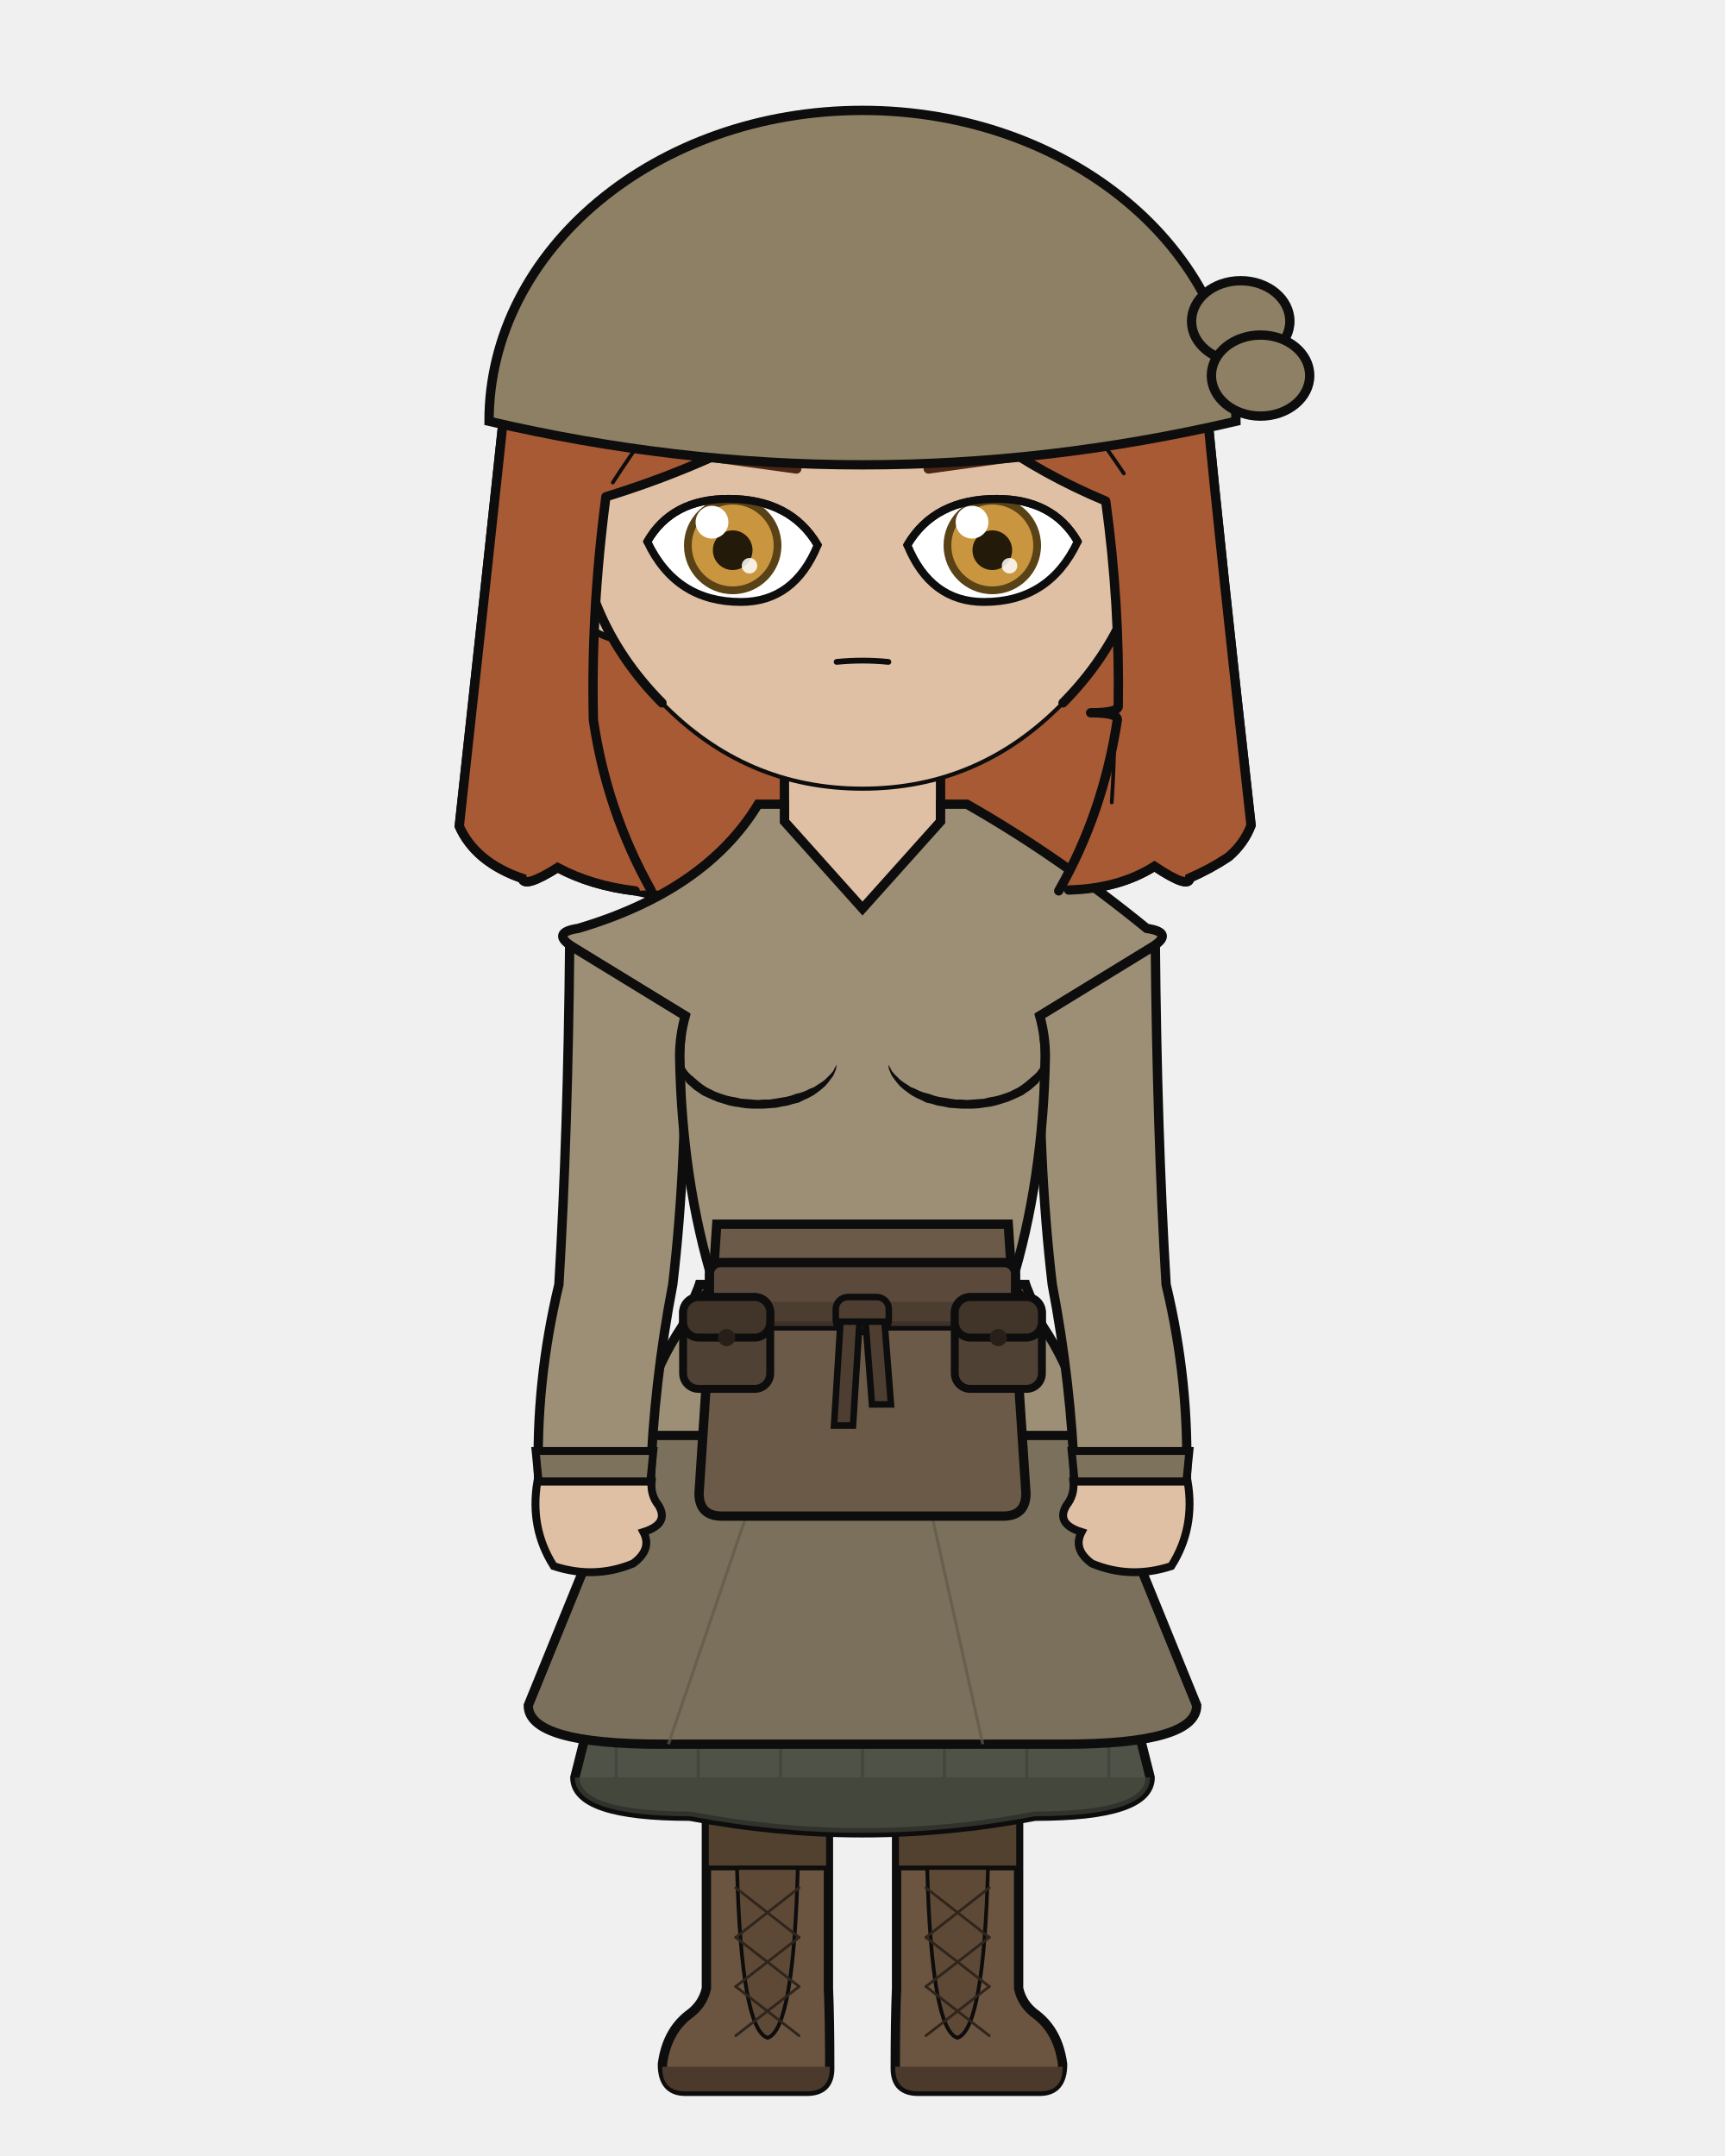
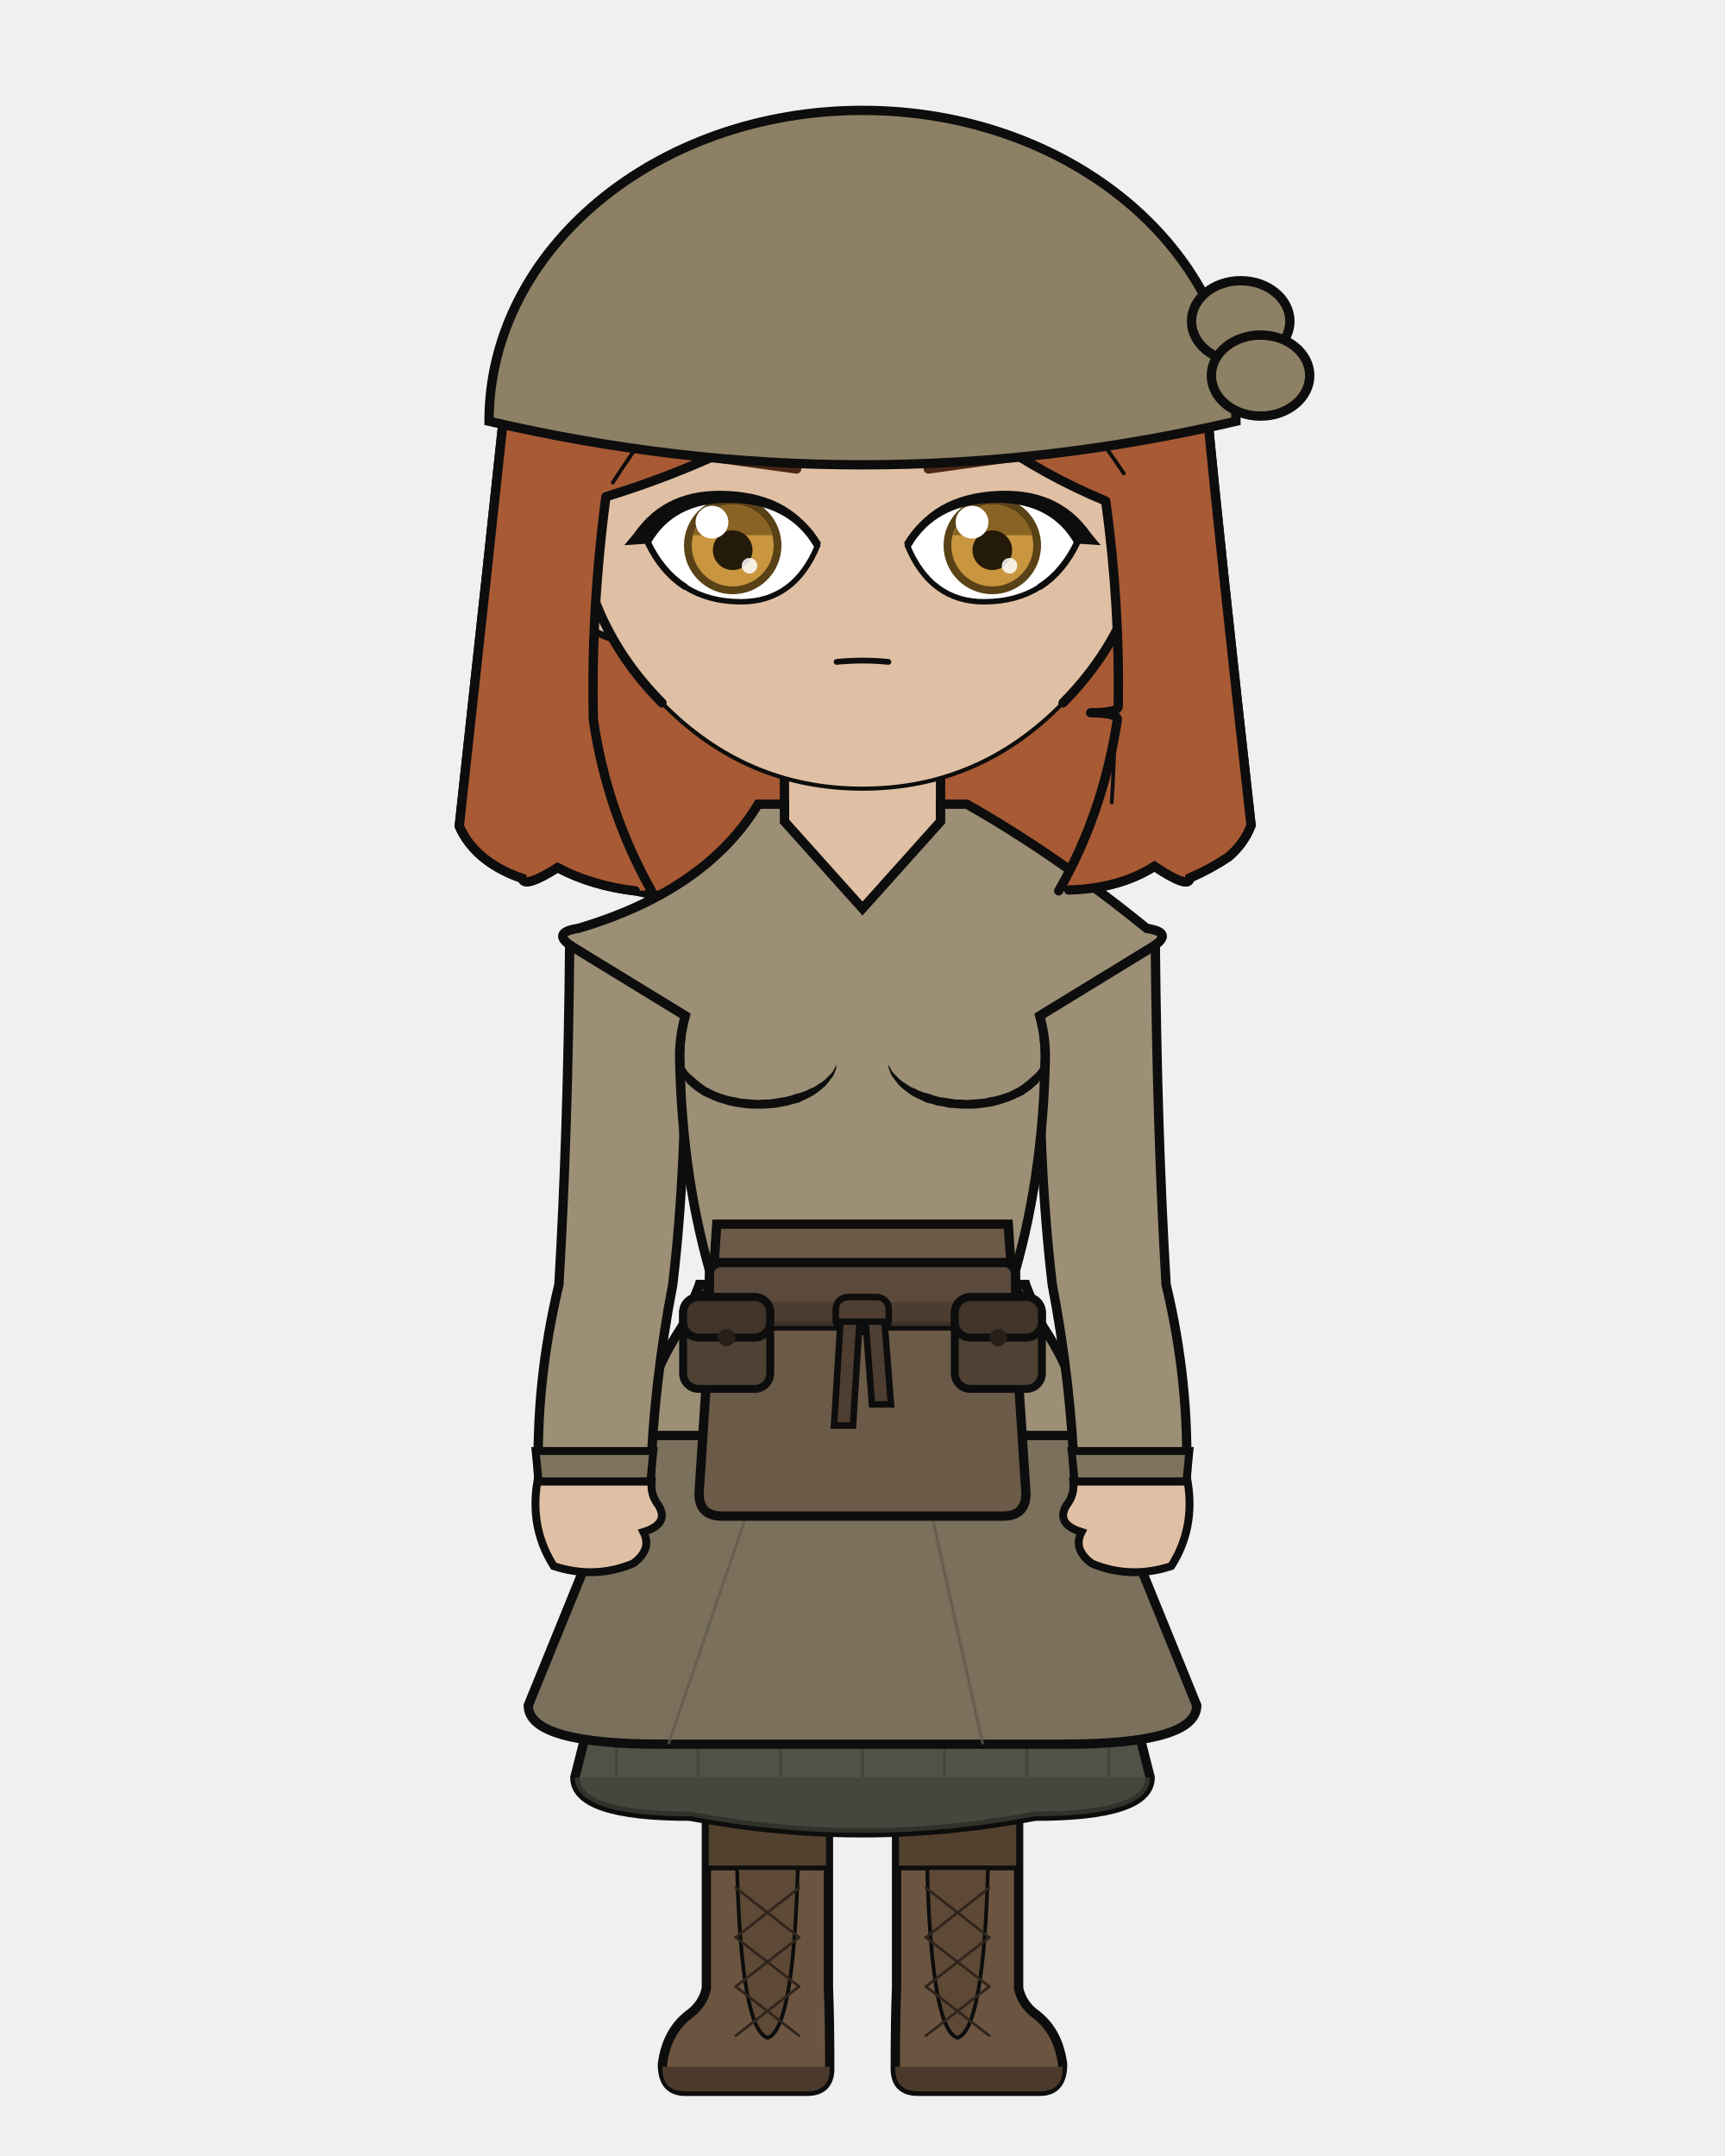
<svg xmlns="http://www.w3.org/2000/svg" width="400" height="500" viewBox="0 0 400 500">
  <defs>
    <clipPath id="hair-front">
      <path d="M 151.0 206.5 Q 140.7 188.1 137.6 167.0 Q 137.0 141.9 140.5 115.2 Q 160.4 109.1 178.8 99.3 Q 194.4 89.8 206.9 75.7 Q 216.0 90.7 229.6 101.4 Q 242.0 110.2 256.4 116.2 Q 259.7 140.2 259.3 163.9 Q 259.0 165.3 252.9 165.3 Q 259.1 165.3 259.1 166.9 Q 255.8 188.6 245.5 206.6 Q 246.7 206.5 247.8 206.4 Q 259.5 206.1 267.7 200.9 Q 275.8 206.3 275.9 203.6 Q 280.7 201.5 284.9 198.7 Q 288.5 195.6 290.1 191.4 Q 282.8 126.0 279.9 95.3 Q 276.0 79.9 267.5 66.2 Q 259.1 54.1 247.2 45.2 Q 237.4 38.4 226.0 35.3 Q 209.4 32.5 192.7 31.0 Q 177.0 31.6 162.2 37.8 Q 151.4 43.2 142.2 51.0 Q 132.9 59.9 126.3 71.0 Q 120.3 82.2 117.0 94.5 Q 113.6 126.6 106.5 191.6 Q 108.3 195.7 112.0 198.8 Q 115.8 201.9 121.1 203.7 Q 121.5 206.1 129.3 201.2 Q 137.2 205.4 147.3 206.6 Q 149.2 206.5 151.0 206.5 Z" />
    </clipPath>
  </defs>
  <path d="M 147.3 206.6 Q 137.2 205.4 129.3 201.2 Q 121.5 206.1 121.1 203.7 Q 115.8 201.9 112.0 198.8 Q 108.3 195.7 106.5 191.6 Q 113.6 126.6 117.0 94.5 Q 120.3 82.2 126.3 71.0 Q 132.9 59.9 142.2 51.0 Q 151.4 43.2 162.2 37.8 Q 177.0 31.6 192.7 31.0 Q 209.4 32.5 226.0 35.3 Q 237.4 38.4 247.2 45.2 Q 259.1 54.1 267.5 66.2 Q 276.0 79.9 279.9 95.3 Q 282.8 126.0 290.1 191.4 Q 288.5 195.6 284.9 198.7 Q 280.7 201.5 275.9 203.6 Q 275.8 206.3 267.7 200.9 Q 259.5 206.1 247.8 206.4 Q 197.6 217.4 147.3 206.6 Z" fill="#a85a35" />
  <path d="M 147.3 206.6 Q 137.2 205.4 129.3 201.2 Q 121.5 206.1 121.1 203.7 Q 115.8 201.9 112.0 198.8 Q 108.3 195.7 106.5 191.6 Q 113.6 126.6 117.0 94.5 Q 120.3 82.2 126.3 71.0 Q 132.9 59.9 142.2 51.0 Q 151.4 43.2 162.2 37.8 Q 177.0 31.6 192.7 31.0 Q 209.4 32.5 226.0 35.3 Q 237.4 38.4 247.2 45.2 Q 259.1 54.1 267.5 66.2 Q 276.0 79.9 279.9 95.3 Q 282.8 126.0 290.1 191.4 Q 288.5 195.6 284.9 198.7 Q 280.7 201.5 275.9 203.6 Q 275.8 206.3 267.7 200.9 Q 259.5 206.1 247.8 206.4 Q 197.6 217.4 147.3 206.6 Z" fill="none" stroke="#0d0d0d" stroke-width="2.16" stroke-linecap="round" stroke-linejoin="round" />
  <path d="M 181.9 199.2 Q 168.2 215.1 140.7 223.6 Q 136.4 224.9 136.4 229.2 Q 136.4 235.6 149.8 235.6 L 154.6 235.6 L 154.6 231.3 L 163.2 231.3 Q 161.9 240.4 162.0 245.0 Q 162.0 248.1 164.3 249.4 Q 166.5 250.7 166.6 253.9 Q 167.3 277.5 169.8 297.9 Q 169.8 318.7 169.8 335.7 L 194.2 335.7 L 200.0 335.7 L 205.8 335.7 L 230.2 335.7 Q 230.2 318.7 230.2 297.9 Q 232.7 277.5 233.4 253.9 Q 233.5 250.7 235.7 249.4 Q 238.0 248.1 238.0 245.0 Q 238.1 240.4 236.8 235.6 L 236.8 231.3 L 245.4 231.3 L 245.4 235.6 L 250.2 235.6 Q 263.6 235.6 263.6 229.2 Q 263.6 224.9 259.3 223.6 Q 239.4 206.9 218.1 199.2 Z" fill="#e0c0a4" stroke="#0d0d0d" stroke-width="2.16" />
  <rect x="181.9" y="172.5" width="36.3" height="38.0" rx="12.7" fill="#e0c0a4" />
  <line x1="181.9" y1="172.5" x2="181.9" y2="199.2" stroke="#0d0d0d" stroke-width="2.16" />
  <line x1="218.1" y1="172.5" x2="218.1" y2="199.2" stroke="#0d0d0d" stroke-width="2.16" />
  <path d="M 163.7 332.9 L 236.3 332.9 Q 236.3 377.8 236.2 397.0 Q 236.1 419.4 234.9 461.1 L 209.2 461.1 Q 207.8 397.0 200.0 350.8 Q 192.2 397.0 190.8 461.1 L 165.1 461.1 Q 163.9 419.4 163.8 397.0 Q 163.7 377.8 163.7 332.9 Z" fill="#e0c0a4" stroke="#0d0d0d" stroke-width="1.83" stroke-linejoin="round" />
  <path d="M 163.7 332.9 L 236.3 332.9 L 229.8 358.2 Q 200.0 361.0 170.2 358.2 Z" fill="#e8e4dc" stroke="#0d0d0d" stroke-width="1.83" stroke-linejoin="round" />
  <path d="M 192.1 418.8 L 192.1 461.1 Q 192.4 468.3 192.4 479.7 Q 192.4 485.0 187.1 485.0 L 158.9 485.0 Q 153.6 485.0 153.6 478.7 Q 154.6 471.2 159.6 467.3 Q 163.0 464.9 163.8 461.1 L 163.8 418.8 Z" fill="#6b5541" stroke="#0d0d0d" stroke-width="2.16" />
  <path d="M 192.4 479.3 L 153.6 479.3 L 153.6 479.7 Q 153.6 485.0 158.9 485.0 L 187.1 485.0 Q 192.4 485.0 192.4 479.7 Z" fill="#4b3a2b" />
  <rect x="163.8" y="418.8" width="28.3" height="14.4" fill="#534130" stroke="#0d0d0d" stroke-width="1.11" />
  <path d="M 170.9 433.2 L 185.0 433.2 Q 184.0 470.7 178.0 472.6 Q 171.9 470.7 170.9 433.2 Z" fill="#5e4936" stroke="#0d0d0d" stroke-width="0.87" />
  <line x1="185.3" y1="437.8" x2="170.6" y2="449.3" stroke="#30251c" stroke-width="0.63" stroke-linecap="round" />
  <line x1="170.6" y1="437.8" x2="185.3" y2="449.3" stroke="#30251c" stroke-width="0.63" stroke-linecap="round" />
  <line x1="185.3" y1="449.3" x2="170.6" y2="460.7" stroke="#30251c" stroke-width="0.63" stroke-linecap="round" />
  <line x1="170.6" y1="449.3" x2="185.3" y2="460.7" stroke="#30251c" stroke-width="0.63" stroke-linecap="round" />
  <line x1="185.3" y1="460.7" x2="170.6" y2="472.1" stroke="#30251c" stroke-width="0.63" stroke-linecap="round" />
  <line x1="170.6" y1="460.7" x2="185.3" y2="472.1" stroke="#30251c" stroke-width="0.63" stroke-linecap="round" />
  <path d="M 207.9 418.8 L 207.9 461.1 Q 207.6 468.3 207.6 479.7 Q 207.6 485.0 212.9 485.0 L 241.1 485.0 Q 246.4 485.0 246.4 478.7 Q 245.4 471.2 240.4 467.3 Q 237.0 464.9 236.2 461.1 L 236.2 418.8 Z" fill="#6b5541" stroke="#0d0d0d" stroke-width="2.16" />
  <path d="M 207.6 479.3 L 246.4 479.3 L 246.4 479.7 Q 246.4 485.0 241.1 485.0 L 212.9 485.0 Q 207.6 485.0 207.6 479.7 Z" fill="#4b3a2b" />
  <rect x="207.9" y="418.8" width="28.3" height="14.4" fill="#534130" stroke="#0d0d0d" stroke-width="1.11" />
  <path d="M 215.0 433.2 L 229.1 433.2 Q 228.1 470.7 222.0 472.6 Q 216.0 470.7 215.0 433.2 Z" fill="#5e4936" stroke="#0d0d0d" stroke-width="0.87" />
  <line x1="229.4" y1="437.8" x2="214.7" y2="449.3" stroke="#30251c" stroke-width="0.63" stroke-linecap="round" />
  <line x1="214.7" y1="437.8" x2="229.4" y2="449.3" stroke="#30251c" stroke-width="0.63" stroke-linecap="round" />
  <line x1="229.4" y1="449.3" x2="214.7" y2="460.7" stroke="#30251c" stroke-width="0.63" stroke-linecap="round" />
  <line x1="214.7" y1="449.3" x2="229.4" y2="460.7" stroke="#30251c" stroke-width="0.63" stroke-linecap="round" />
  <line x1="229.4" y1="460.7" x2="214.7" y2="472.1" stroke="#30251c" stroke-width="0.63" stroke-linecap="round" />
  <line x1="214.7" y1="460.7" x2="229.4" y2="472.1" stroke="#30251c" stroke-width="0.63" stroke-linecap="round" />
  <path d="M 162.2 297.9 L 133.3 412.2 Q 133.3 421.2 160.0 421.2 Q 200.0 428.9 240.0 421.2 Q 266.7 421.2 266.7 412.2 L 237.8 297.9 Z" fill="#4f5347" stroke="#0d0d0d" stroke-width="2.16" />
  <path d="M 133.3 412.2 L 133.3 412.2 Q 133.3 421.2 160.0 421.2 Q 200.0 428.9 240.0 421.2 Q 266.7 421.2 266.7 412.2 L 266.7 412.2 Z" fill="#3f4238" opacity="0.7" />
  <line x1="142.9" y1="404.5" x2="142.9" y2="412.2" stroke="#3f4238" stroke-width="0.71" opacity="0.75" />
  <line x1="161.9" y1="404.5" x2="161.9" y2="412.2" stroke="#3f4238" stroke-width="0.71" opacity="0.75" />
  <line x1="181.0" y1="404.5" x2="181.0" y2="412.2" stroke="#3f4238" stroke-width="0.71" opacity="0.75" />
  <line x1="200.0" y1="404.5" x2="200.0" y2="412.2" stroke="#3f4238" stroke-width="0.71" opacity="0.75" />
  <line x1="219.0" y1="404.5" x2="219.0" y2="412.2" stroke="#3f4238" stroke-width="0.71" opacity="0.75" />
  <line x1="238.1" y1="404.5" x2="238.1" y2="412.2" stroke="#3f4238" stroke-width="0.71" opacity="0.75" />
  <line x1="257.1" y1="404.5" x2="257.1" y2="412.2" stroke="#3f4238" stroke-width="0.71" opacity="0.75" />
  <path d="M 162.2 297.9 L 122.5 395.5 Q 122.5 404.5 153.5 404.5 L 246.5 404.5 Q 277.5 404.5 277.5 395.5 L 237.8 297.9 Z" fill="#7a705c" stroke="#0d0d0d" stroke-width="2.16" />
  <line x1="180.4" y1="329.9" x2="155.0" y2="404.5" stroke="#625948" stroke-width="0.71" opacity="0.7" />
  <line x1="211.3" y1="329.9" x2="227.9" y2="404.5" stroke="#625948" stroke-width="0.71" opacity="0.7" />
  <path d="M 175.8 186.5 Q 163.7 206.5 134.1 215.3 Q 127.4 216.3 133.1 219.8 L 158.9 235.6 Q 157.6 240.3 157.6 245.0 Q 158.1 273.8 165.5 297.9 Q 149.2 317.1 149.2 332.9 L 250.8 332.9 Q 250.8 317.1 234.5 297.9 Q 241.9 273.8 242.4 245.0 Q 242.4 240.3 241.1 235.6 L 266.9 219.8 Q 272.6 216.3 265.9 215.3 Q 245.0 198.3 224.2 186.5 L 218.1 186.5 L 218.1 190.5 L 200.0 210.7 L 181.9 190.5 L 181.9 186.5 Z" fill="#9c8f76" stroke="#0d0d0d" stroke-width="2.16" />
  <path d="M 157.6 245.0 L 157.9 245.8 L 158.2 246.5 L 158.6 247.2 L 159.0 247.9 L 159.5 248.6 L 160.1 249.2 L 160.8 249.8 L 161.5 250.4 L 162.2 251.0 L 163.0 251.6 L 163.9 252.2 L 164.9 252.7 L 165.9 253.2 L 167.0 253.6 L 168.2 254.0 L 169.4 254.3 L 170.6 254.5 L 171.8 254.8 L 173.1 254.9 L 174.4 255.0 L 175.8 255.1 L 177.1 255.0 L 178.4 255.0 L 179.7 254.8 L 180.9 254.6 L 182.2 254.4 L 183.4 254.1 L 184.5 253.7 L 185.7 253.4 L 186.8 253.0 L 187.8 252.5 L 188.8 252.1 L 189.7 251.5 L 190.5 251.0 L 191.3 250.4 L 192.0 249.7 L 192.6 249.1 L 193.2 248.4 L 193.6 247.6 L 194.0 246.9 L 194.0 246.9 L 193.9 247.8 L 193.6 248.6 L 193.2 249.5 L 192.6 250.3 L 192.0 251.1 L 191.3 251.9 L 190.5 252.6 L 189.6 253.3 L 188.6 254.0 L 187.5 254.6 L 186.4 255.1 L 185.2 255.7 L 183.9 256.0 L 182.6 256.4 L 181.3 256.6 L 179.9 256.9 L 178.5 257.0 L 177.1 257.1 L 175.7 257.1 L 174.3 257.1 L 172.9 257.0 L 171.6 256.8 L 170.2 256.6 L 168.9 256.3 L 167.6 255.9 L 166.3 255.5 L 165.1 255.0 L 164.0 254.5 L 162.9 254.0 L 161.9 253.3 L 161.0 252.7 L 160.1 251.9 L 159.3 251.2 L 158.7 250.3 L 158.3 249.4 L 157.9 248.5 L 157.6 247.6 L 157.5 246.7 L 157.5 245.8 L 157.6 245.0 Z" fill="#0d0d0d" stroke="none" />
  <path d="M 242.4 245.0 L 242.1 245.8 L 241.8 246.5 L 241.4 247.2 L 241.0 247.9 L 240.5 248.6 L 239.9 249.2 L 239.2 249.8 L 238.5 250.4 L 237.8 251.0 L 237.0 251.6 L 236.1 252.2 L 235.1 252.7 L 234.1 253.2 L 233.0 253.6 L 231.8 254.0 L 230.6 254.3 L 229.4 254.5 L 228.2 254.8 L 226.9 254.9 L 225.6 255.0 L 224.2 255.1 L 222.9 255.0 L 221.6 255.0 L 220.3 254.8 L 219.1 254.6 L 217.8 254.4 L 216.6 254.1 L 215.5 253.7 L 214.3 253.4 L 213.2 253.0 L 212.2 252.5 L 211.2 252.1 L 210.3 251.5 L 209.5 251.0 L 208.7 250.4 L 208.0 249.7 L 207.4 249.1 L 206.8 248.4 L 206.4 247.6 L 206.0 246.9 L 206.0 246.9 L 206.1 247.8 L 206.4 248.6 L 206.8 249.5 L 207.4 250.3 L 208.0 251.1 L 208.7 251.9 L 209.5 252.6 L 210.4 253.3 L 211.4 254.0 L 212.5 254.6 L 213.6 255.1 L 214.8 255.7 L 216.1 256.0 L 217.4 256.4 L 218.7 256.6 L 220.1 256.9 L 221.5 257.0 L 222.9 257.1 L 224.3 257.1 L 225.7 257.1 L 227.1 257.0 L 228.4 256.8 L 229.8 256.6 L 231.1 256.3 L 232.4 255.9 L 233.7 255.5 L 234.9 255.0 L 236.0 254.5 L 237.1 254.0 L 238.1 253.3 L 239.0 252.7 L 239.9 251.9 L 240.7 251.2 L 241.3 250.3 L 241.7 249.4 L 242.1 248.5 L 242.4 247.6 L 242.5 246.7 L 242.5 245.8 L 242.4 245.0 Z" fill="#0d0d0d" stroke="none" />
  <path d="M 166.2 283.9 L 162.1 346.3 Q 162.1 351.6 167.4 351.6 L 232.6 351.6 Q 237.9 351.6 237.9 346.3 L 233.8 283.9 Z" fill="#6b5a48" stroke="#0d0d0d" stroke-width="2.16" />
  <rect x="164.5" y="292.8" width="71.0" height="14.7" rx="2.6" fill="#5b4a3c" stroke="#0d0d0d" stroke-width="2.16" />
  <rect x="164.5" y="301.9" width="71.0" height="5.6" rx="2.6" fill="#493a2e" opacity="0.8" />
  <rect x="193.8" y="300.8" width="12.3" height="8.1" rx="2.8" fill="#4e3e31" stroke="#0d0d0d" stroke-width="1.51" />
  <path d="M 194.9 306.5 L 199.3 306.5 L 197.8 330.6 L 193.4 330.6 Z" fill="#4e3e31" stroke="#0d0d0d" stroke-width="1.51" />
  <path d="M 200.7 306.5 L 205.1 306.5 L 206.6 325.7 L 202.2 325.7 Z" fill="#4e3e31" stroke="#0d0d0d" stroke-width="1.51" />
  <rect x="158.4" y="300.8" width="20.2" height="21.3" rx="3.6" fill="#4f4133" stroke="#0d0d0d" stroke-width="1.83" />
  <rect x="158.4" y="300.8" width="20.2" height="9.4" rx="3.6" fill="#413428" stroke="#0d0d0d" stroke-width="1.83" />
  <circle cx="168.5" cy="310.2" r="2.0" fill="#282018" />
  <rect x="221.4" y="300.8" width="20.2" height="21.3" rx="3.6" fill="#4f4133" stroke="#0d0d0d" stroke-width="1.83" />
  <rect x="221.4" y="300.8" width="20.2" height="9.4" rx="3.6" fill="#413428" stroke="#0d0d0d" stroke-width="1.83" />
  <circle cx="231.5" cy="310.2" r="2.0" fill="#282018" />
  <path d="M 158.9 235.6 L 132.1 219.2 Q 131.7 262.5 129.6 297.9 Q 124.1 320.8 124.9 343.6 L 150.8 343.6 Q 151.6 320.8 156.0 297.9 Q 159.3 269.9 158.9 235.6 Z" fill="#9c8f76" stroke="#0d0d0d" stroke-width="2.16" />
  <path d="M 124.2 336.5 L 151.5 336.5 L 150.8 343.6 L 124.9 343.6 Z" fill="#7d725c" stroke="#0d0d0d" stroke-width="1.83" />
  <path d="M 124.6 343.6 Q 122.8 354.4 128.4 363.2 Q 137.9 366.3 146.8 362.6 Q 151.3 359.3 149.2 355.3 Q 155.3 353.4 152.7 349.1 Q 150.8 346.7 151.1 343.6 Z" fill="#e0c0a4" stroke="#0d0d0d" stroke-width="1.83" />
  <path d="M 241.1 235.6 L 267.9 219.2 Q 268.3 262.5 270.4 297.9 Q 275.9 320.8 275.1 343.6 L 249.2 343.6 Q 248.4 320.8 244.0 297.9 Q 240.7 269.9 241.1 235.6 Z" fill="#9c8f76" stroke="#0d0d0d" stroke-width="2.16" />
  <path d="M 248.5 336.5 L 275.8 336.5 L 275.1 343.6 L 249.2 343.6 Z" fill="#7d725c" stroke="#0d0d0d" stroke-width="1.83" />
  <path d="M 275.4 343.6 Q 277.2 354.4 271.6 363.2 Q 262.1 366.3 253.2 362.6 Q 248.7 359.3 250.8 355.3 Q 244.7 353.4 247.3 349.1 Q 249.2 346.7 248.9 343.6 Z" fill="#e0c0a4" stroke="#0d0d0d" stroke-width="1.83" />
  <defs>
    <mask id="bust-73a4426f7d" maskUnits="userSpaceOnUse" x="0" y="0" width="400" height="500">
      <path d="M 158.9 235.6 Q 157.6 240.3 157.6 245.0 Q 158.1 273.8 165.5 297.9 L 168.4 297.9 Q 164.9 269.9 164.9 235.6 Z M 241.1 235.6 Q 242.4 240.3 242.4 245.0 Q 241.9 273.8 234.5 297.9 L 231.6 297.9 Q 235.1 269.9 235.1 235.6 Z" fill="white" />
    </mask>
    <clipPath id="bust-arms-6b6698fcf7">
      <path d="M 158.9 235.6 L 132.1 219.2 Q 131.7 262.5 129.6 297.9 Q 124.1 320.8 124.9 343.6 L 150.8 343.6 Q 151.6 320.8 156.0 297.9 Q 159.3 269.9 158.9 235.6 Z" />
      <path d="M 241.1 235.6 L 267.9 219.2 Q 268.3 262.5 270.4 297.9 Q 275.9 320.8 275.1 343.6 L 249.2 343.6 Q 248.4 320.8 244.0 297.9 Q 240.7 269.9 241.1 235.6 Z" />
    </clipPath>
  </defs>
  <g mask="url(#bust-73a4426f7d)">
    <path d="M 175.8 186.5 Q 163.7 206.5 134.1 215.3 Q 127.4 216.3 133.1 219.8 L 158.9 235.6 Q 157.6 240.3 157.6 245.0 Q 158.1 273.8 165.5 297.9 Q 149.2 317.1 149.2 332.9 L 250.8 332.9 Q 250.8 317.1 234.5 297.9 Q 241.9 273.8 242.4 245.0 Q 242.4 240.3 241.1 235.6 L 266.9 219.8 Q 272.6 216.3 265.9 215.3 Q 245.0 198.3 224.2 186.5 L 218.1 186.5 L 218.1 190.5 L 200.0 210.7 L 181.9 190.5 L 181.9 186.5 Z" fill="#9c8f76" stroke="#0d0d0d" stroke-width="2.16" />
    <path d="M 157.6 245.0 L 157.9 245.8 L 158.2 246.5 L 158.6 247.2 L 159.0 247.9 L 159.5 248.6 L 160.1 249.2 L 160.8 249.8 L 161.5 250.4 L 162.2 251.0 L 163.0 251.6 L 163.9 252.2 L 164.9 252.7 L 165.9 253.2 L 167.0 253.6 L 168.2 254.0 L 169.4 254.3 L 170.6 254.5 L 171.8 254.8 L 173.1 254.9 L 174.4 255.0 L 175.8 255.1 L 177.1 255.0 L 178.4 255.0 L 179.7 254.8 L 180.9 254.6 L 182.2 254.4 L 183.4 254.1 L 184.5 253.7 L 185.7 253.4 L 186.8 253.0 L 187.8 252.5 L 188.8 252.1 L 189.7 251.5 L 190.5 251.0 L 191.3 250.4 L 192.0 249.7 L 192.6 249.1 L 193.2 248.4 L 193.6 247.6 L 194.0 246.9 L 194.0 246.9 L 193.9 247.8 L 193.6 248.6 L 193.2 249.5 L 192.6 250.3 L 192.0 251.1 L 191.3 251.9 L 190.5 252.6 L 189.6 253.3 L 188.6 254.0 L 187.5 254.6 L 186.4 255.1 L 185.2 255.7 L 183.9 256.0 L 182.6 256.4 L 181.3 256.6 L 179.9 256.9 L 178.5 257.0 L 177.1 257.1 L 175.7 257.1 L 174.3 257.1 L 172.9 257.0 L 171.6 256.8 L 170.2 256.6 L 168.9 256.3 L 167.6 255.9 L 166.3 255.5 L 165.1 255.0 L 164.0 254.5 L 162.9 254.0 L 161.9 253.3 L 161.0 252.7 L 160.1 251.9 L 159.3 251.2 L 158.7 250.3 L 158.3 249.4 L 157.9 248.5 L 157.6 247.6 L 157.5 246.7 L 157.5 245.8 L 157.6 245.0 Z" fill="#0d0d0d" stroke="none" />
    <path d="M 242.4 245.0 L 242.1 245.8 L 241.8 246.5 L 241.4 247.2 L 241.0 247.9 L 240.5 248.6 L 239.9 249.2 L 239.2 249.8 L 238.5 250.4 L 237.8 251.0 L 237.0 251.6 L 236.1 252.2 L 235.1 252.7 L 234.1 253.2 L 233.0 253.6 L 231.8 254.0 L 230.6 254.3 L 229.4 254.5 L 228.2 254.8 L 226.9 254.9 L 225.6 255.0 L 224.2 255.1 L 222.9 255.0 L 221.6 255.0 L 220.3 254.8 L 219.1 254.6 L 217.8 254.4 L 216.6 254.1 L 215.5 253.7 L 214.3 253.4 L 213.2 253.0 L 212.2 252.5 L 211.2 252.1 L 210.3 251.5 L 209.5 251.0 L 208.7 250.4 L 208.0 249.7 L 207.4 249.1 L 206.8 248.4 L 206.4 247.6 L 206.0 246.9 L 206.0 246.9 L 206.1 247.8 L 206.4 248.6 L 206.8 249.5 L 207.4 250.3 L 208.0 251.1 L 208.7 251.9 L 209.5 252.6 L 210.4 253.3 L 211.4 254.0 L 212.5 254.6 L 213.6 255.1 L 214.8 255.7 L 216.1 256.0 L 217.4 256.4 L 218.7 256.6 L 220.1 256.9 L 221.5 257.0 L 222.9 257.1 L 224.3 257.1 L 225.7 257.1 L 227.1 257.0 L 228.4 256.8 L 229.8 256.6 L 231.1 256.3 L 232.4 255.9 L 233.7 255.5 L 234.9 255.0 L 236.0 254.5 L 237.1 254.0 L 238.1 253.3 L 239.0 252.7 L 239.9 251.9 L 240.7 251.2 L 241.3 250.3 L 241.7 249.4 L 242.1 248.5 L 242.4 247.6 L 242.5 246.7 L 242.5 245.8 L 242.4 245.0 Z" fill="#0d0d0d" stroke="none" />
    <path d="M 166.2 283.9 L 162.1 346.3 Q 162.1 351.6 167.4 351.6 L 232.6 351.6 Q 237.9 351.6 237.9 346.3 L 233.8 283.9 Z" fill="#6b5a48" stroke="#0d0d0d" stroke-width="2.16" />
    <rect x="164.5" y="292.8" width="71.0" height="14.7" rx="2.6" fill="#5b4a3c" stroke="#0d0d0d" stroke-width="2.16" />
    <rect x="164.5" y="301.9" width="71.0" height="5.6" rx="2.6" fill="#493a2e" opacity="0.8" />
    <rect x="193.8" y="300.8" width="12.3" height="8.1" rx="2.8" fill="#4e3e31" stroke="#0d0d0d" stroke-width="1.51" />
    <path d="M 194.9 306.5 L 199.3 306.5 L 197.8 330.6 L 193.4 330.6 Z" fill="#4e3e31" stroke="#0d0d0d" stroke-width="1.51" />
    <path d="M 200.7 306.5 L 205.1 306.5 L 206.6 325.7 L 202.2 325.7 Z" fill="#4e3e31" stroke="#0d0d0d" stroke-width="1.51" />
    <rect x="158.4" y="300.8" width="20.2" height="21.3" rx="3.6" fill="#4f4133" stroke="#0d0d0d" stroke-width="1.83" />
    <rect x="158.4" y="300.8" width="20.2" height="9.4" rx="3.6" fill="#413428" stroke="#0d0d0d" stroke-width="1.83" />
    <circle cx="168.5" cy="310.2" r="2.0" fill="#282018" />
    <rect x="221.4" y="300.8" width="20.2" height="21.3" rx="3.6" fill="#4f4133" stroke="#0d0d0d" stroke-width="1.83" />
    <rect x="221.4" y="300.8" width="20.2" height="9.4" rx="3.6" fill="#413428" stroke="#0d0d0d" stroke-width="1.83" />
    <circle cx="231.5" cy="310.2" r="2.0" fill="#282018" />
  </g>
  <path d="M 158.9 235.6 Q 157.6 240.3 157.6 245.0 Q 158.1 273.8 165.5 297.9  M 241.1 235.6 Q 242.4 240.3 242.4 245.0 Q 241.9 273.8 234.5 297.9 " fill="none" stroke="#0d0d0d" stroke-width="2.16" stroke-linecap="round" clip-path="url(#bust-arms-6b6698fcf7)" />
  <path d="M 133.5 117.2 Q 129.6 117.5 127.2 121.4 Q 125.1 125.7 126.5 132.7 Q 128.6 137.7 131.6 141.4 Q 137.4 147.1 142.4 148.2 Z" fill="#e0c0a4" />
  <path d="M 133.5 117.2 Q 129.6 117.5 127.2 121.4 Q 125.1 125.7 126.5 132.7 Q 128.6 137.7 131.6 141.4 Q 137.4 147.1 142.4 148.2" fill="none" stroke="#0d0d0d" stroke-width="1.58" stroke-linecap="round" />
  <path d="M 128.5 129.8 Q 127.8 126.4 128.3 125.1 Q 129.1 124.3 130.3 125.3 Q 131.8 127.7 133.3 130.5 Q 131.8 130.6 133.1 136.3 Q 135.2 139.9 136.6 139.9" fill="none" stroke="#0d0d0d" stroke-width="0.87" stroke-linecap="round" />
  <path d="M 266.5 117.2 Q 270.4 117.5 272.8 121.4 Q 274.9 125.7 273.5 132.7 Q 271.4 137.7 268.4 141.4 Q 262.6 147.1 257.6 148.2 Z" fill="#e0c0a4" />
  <path d="M 266.5 117.2 Q 270.4 117.5 272.8 121.4 Q 274.9 125.7 273.5 132.7 Q 271.4 137.7 268.4 141.4 Q 262.6 147.1 257.6 148.2" fill="none" stroke="#0d0d0d" stroke-width="1.58" stroke-linecap="round" />
  <path d="M 271.5 129.8 Q 272.2 126.4 271.7 125.1 Q 270.9 124.3 269.7 125.3 Q 268.2 127.7 266.7 130.5 Q 268.2 130.6 266.9 136.3 Q 264.8 139.9 263.4 139.9" fill="none" stroke="#0d0d0d" stroke-width="0.87" stroke-linecap="round" />
  <path d="M 200.0 47.9 Q 227.6 47.9 247.1 67.6 Q 266.7 87.3 266.5 115.2 Q 266.1 143.2 246.5 163.0 Q 227.1 182.9 200.0 182.9 Q 172.9 182.9 153.5 163.0 Q 133.9 143.2 133.5 115.2 Q 133.3 87.3 152.9 67.6 Q 172.4 47.9 200.0 47.9 Z" fill="#e0c0a4" />
  <path d="M 153.5 163.0 Q 133.9 143.2 133.5 115.2 Q 133.3 87.3 152.9 67.6 Q 172.4 47.9 200.0 47.9 Q 227.6 47.9 247.1 67.6 Q 266.7 87.3 266.5 115.2 Q 266.1 143.2 246.5 163.0" fill="none" stroke="#0d0d0d" stroke-width="2.16" stroke-linecap="round" />
  <path d="M 246.5 163.0 Q 227.1 182.9 200.0 182.9 Q 172.9 182.9 153.5 163.0" fill="none" stroke="#0d0d0d" stroke-width="0.95" stroke-linecap="round" />
  <line x1="184.7" y1="108.7" x2="155.0" y2="104.6" stroke="#4c2614" stroke-width="2.29" stroke-linecap="round" />
  <defs>
    <clipPath id="eye-l">
      <path d="M 189.6 126.4 Q 183.3 115.7 168.9 115.7 Q 155.8 115.7 150.1 125.6 Q 156.7 139.6 171.8 139.6 Q 184.2 139.6 189.6 126.4 Z" />
    </clipPath>
  </defs>
-   <path d="M 189.6 126.4 Q 183.3 115.7 168.9 115.7 Q 155.8 115.7 150.1 125.6 Q 156.7 139.6 171.8 139.6 Q 184.2 139.6 189.6 126.4 Z" fill="white" stroke="#0d0d0d" stroke-width="1.83" />
+   <path d="M 189.6 126.4 Q 183.3 115.7 168.9 115.7 Q 155.8 115.7 150.1 125.6 Q 156.7 139.6 171.8 139.6 Q 184.2 139.6 189.6 126.4 Z" fill="white" stroke="none" />
  <g clip-path="url(#eye-l)">
    <circle cx="169.9" cy="126.5" r="11.3" fill="#5a4217" />
    <circle cx="169.9" cy="126.5" r="9.5" fill="#c9963f" />
+     <path d="M 160.67 124.12 A 9.49 9.49 0 0 1 179.05 124.12 Z" fill="#896323" />
    <circle cx="169.9" cy="127.6" r="4.6" fill="#241a09" />
    <circle cx="165.1" cy="121.1" r="3.8" fill="white" />
    <circle cx="173.8" cy="131.2" r="1.8" fill="white" opacity="0.85" />
  </g>
-   <path d="M 189.6 126.4 Q 183.3 115.7 168.9 115.7 Q 155.8 115.7 150.1 125.6" fill="none" stroke="#0d0d0d" stroke-width="1.83" stroke-linecap="round" />
+   <path d="M 150.10 125.55 L 150.95 127.25 L 151.88 128.84 L 152.86 130.31 L 153.92 131.68 L 155.05 132.94 L 156.24 134.09 L 157.49 135.13 L 158.82 136.06 L 160.21 136.88 L 161.67 137.59 L 163.20 138.19 L 164.79 138.68 L 166.45 139.07 L 168.18 139.34 L 169.97 139.50 L 171.83 139.56 L 173.36 139.51 L 174.83 139.35 L 176.24 139.10 L 177.60 138.74 L 178.90 138.28 L 180.15 137.71 L 181.34 137.05 L 182.48 136.28 L 183.57 135.41 L 184.60 134.44 L 185.57 133.36 L 186.49 132.18 L 187.36 130.90 L 188.17 129.52 L 188.92 128.03 L 189.62 126.45" fill="none" stroke="#0d0d0d" stroke-width="1.27" stroke-linecap="round" />
+   <path d="M 150.10 125.55 L 150.95 127.25 L 151.88 128.84 L 152.86 130.31 L 153.92 131.68 L 155.05 132.94 L 156.24 134.09 L 157.49 135.13 L 158.82 136.06" fill="none" stroke="#0d0d0d" stroke-width="1.47" stroke-linecap="round" />
+   <path d="M 190.40 125.96 L 189.56 124.63 L 188.65 123.36 L 187.66 122.18 L 186.61 121.08 L 185.51 120.04 L 184.35 119.06 L 183.12 118.17 L 181.82 117.35 L 180.45 116.62 L 179.01 115.97 L 177.49 115.41 L 175.90 114.93 L 174.25 114.53 L 172.52 114.23 L 170.73 114.00 L 168.87 113.87 L 167.17 113.81 L 165.51 113.84 L 163.89 113.95 L 162.31 114.14 L 160.77 114.42 L 159.28 114.80 L 157.82 115.26 L 156.40 115.82 L 155.04 116.47 L 153.72 117.23 L 152.45 118.08 L 151.23 119.03 L 150.08 120.08 L 148.99 121.22 L 147.96 122.45 L 147.06 123.68 L 144.77 126.43 L 150.88 126.03 L 151.60 124.86 L 152.36 123.80 L 153.17 122.80 L 154.04 121.89 L 154.96 121.05 L 155.94 120.28 L 156.97 119.58 L 158.06 118.96 L 159.20 118.41 L 160.40 117.93 L 161.66 117.53 L 162.98 117.19 L 164.36 116.93 L 165.81 116.75 L 167.31 116.64 L 168.87 116.60 L 170.60 116.64 L 172.27 116.76 L 173.87 116.97 L 175.40 117.25 L 176.87 117.62 L 178.27 118.06 L 179.60 118.58 L 180.87 119.19 L 182.08 119.87 L 183.22 120.63 L 184.31 121.47 L 185.33 122.39 L 186.29 123.40 L 187.20 124.48 L 188.04 125.65 L 188.84 126.93 Z" fill="#0d0d0d" stroke="none" />
  <line x1="215.3" y1="108.7" x2="245.0" y2="104.6" stroke="#4c2614" stroke-width="2.29" stroke-linecap="round" />
  <defs>
    <clipPath id="eye-r">
      <path d="M 210.4 126.4 Q 216.7 115.7 231.1 115.7 Q 244.2 115.7 249.9 125.6 Q 243.3 139.6 228.2 139.6 Q 215.8 139.6 210.4 126.4 Z" />
    </clipPath>
  </defs>
-   <path d="M 210.4 126.4 Q 216.7 115.7 231.1 115.7 Q 244.2 115.7 249.9 125.6 Q 243.3 139.6 228.2 139.6 Q 215.8 139.6 210.4 126.4 Z" fill="white" stroke="#0d0d0d" stroke-width="1.83" />
+   <path d="M 210.4 126.4 Q 216.7 115.7 231.1 115.7 Q 244.2 115.7 249.9 125.6 Q 243.3 139.6 228.2 139.6 Q 215.8 139.6 210.4 126.4 Z" fill="white" stroke="none" />
  <g clip-path="url(#eye-r)">
    <circle cx="230.1" cy="126.5" r="11.3" fill="#5a4217" />
    <circle cx="230.1" cy="126.5" r="9.5" fill="#c9963f" />
+     <path d="M 220.95 124.12 A 9.49 9.49 0 0 1 239.33 124.12 Z" fill="#896323" />
    <circle cx="230.1" cy="127.6" r="4.6" fill="#241a09" />
    <circle cx="225.4" cy="121.1" r="3.8" fill="white" />
    <circle cx="234.1" cy="131.2" r="1.8" fill="white" opacity="0.85" />
  </g>
-   <path d="M 210.4 126.4 Q 216.7 115.7 231.1 115.7 Q 244.2 115.7 249.9 125.6" fill="none" stroke="#0d0d0d" stroke-width="1.83" stroke-linecap="round" />
+   <path d="M 249.90 125.55 L 249.05 127.25 L 248.12 128.84 L 247.14 130.31 L 246.08 131.68 L 244.95 132.94 L 243.76 134.09 L 242.51 135.13 L 241.18 136.06 L 239.79 136.88 L 238.33 137.59 L 236.80 138.19 L 235.21 138.68 L 233.55 139.07 L 231.82 139.34 L 230.03 139.50 L 228.17 139.56 L 226.64 139.51 L 225.17 139.35 L 223.76 139.10 L 222.40 138.74 L 221.10 138.28 L 219.85 137.71 L 218.66 137.05 L 217.52 136.28 L 216.43 135.41 L 215.40 134.44 L 214.43 133.36 L 213.51 132.18 L 212.64 130.90 L 211.83 129.52 L 211.08 128.03 L 210.38 126.45" fill="none" stroke="#0d0d0d" stroke-width="1.27" stroke-linecap="round" />
+   <path d="M 249.90 125.55 L 249.05 127.25 L 248.12 128.84 L 247.14 130.31 L 246.08 131.68 L 244.95 132.94 L 243.76 134.09 L 242.51 135.13 L 241.18 136.06" fill="none" stroke="#0d0d0d" stroke-width="1.47" stroke-linecap="round" />
+   <path d="M 209.60 125.96 L 210.44 124.63 L 211.35 123.36 L 212.34 122.18 L 213.39 121.08 L 214.49 120.04 L 215.65 119.06 L 216.88 118.17 L 218.18 117.35 L 219.55 116.62 L 220.99 115.97 L 222.51 115.41 L 224.10 114.93 L 225.75 114.53 L 227.48 114.23 L 229.27 114.00 L 231.13 113.87 L 232.83 113.81 L 234.49 113.84 L 236.11 113.95 L 237.69 114.14 L 239.23 114.42 L 240.72 114.80 L 242.18 115.26 L 243.60 115.82 L 244.96 116.47 L 246.28 117.23 L 247.55 118.08 L 248.77 119.03 L 249.92 120.08 L 251.01 121.22 L 252.04 122.45 L 252.94 123.68 L 255.23 126.43 L 249.12 126.03 L 248.40 124.86 L 247.64 123.80 L 246.83 122.80 L 245.96 121.89 L 245.04 121.05 L 244.06 120.28 L 243.03 119.58 L 241.94 118.96 L 240.80 118.41 L 239.60 117.93 L 238.34 117.53 L 237.02 117.19 L 235.64 116.93 L 234.19 116.75 L 232.69 116.64 L 231.13 116.60 L 229.40 116.64 L 227.73 116.76 L 226.13 116.97 L 224.60 117.25 L 223.13 117.62 L 221.73 118.06 L 220.40 118.58 L 219.13 119.19 L 217.92 119.87 L 216.78 120.63 L 215.69 121.47 L 214.67 122.39 L 213.71 123.40 L 212.80 124.48 L 211.96 125.65 L 211.16 126.93 Z" fill="#0d0d0d" stroke="none" />
  <path d="M 194.0 153.5 Q 200.0 152.9 206.0 153.5" fill="none" stroke="#0d0d0d" stroke-width="1.34" stroke-linecap="round" />
  <path d="M 151.0 206.5 Q 140.7 188.1 137.6 167.0 Q 137.0 141.9 140.5 115.2 Q 160.4 109.1 178.8 99.3 Q 194.4 89.8 206.9 75.7 Q 216.0 90.7 229.6 101.4 Q 242.0 110.2 256.4 116.2 Q 259.7 140.2 259.3 163.9 Q 259.0 165.3 252.9 165.3 Q 259.1 165.3 259.1 166.9 Q 255.8 188.6 245.5 206.6 Q 246.7 206.5 247.8 206.4 Q 259.5 206.1 267.7 200.9 Q 275.8 206.3 275.9 203.6 Q 280.7 201.5 284.9 198.7 Q 288.5 195.6 290.1 191.4 Q 282.8 126.0 279.9 95.3 Q 276.0 79.9 267.5 66.2 Q 259.1 54.1 247.2 45.2 Q 237.4 38.4 226.0 35.3 Q 209.4 32.5 192.7 31.0 Q 177.0 31.6 162.2 37.8 Q 151.4 43.2 142.2 51.0 Q 132.9 59.9 126.3 71.0 Q 120.3 82.2 117.0 94.5 Q 113.6 126.6 106.5 191.6 Q 108.3 195.7 112.0 198.8 Q 115.8 201.9 121.1 203.7 Q 121.5 206.1 129.3 201.2 Q 137.2 205.4 147.3 206.6 Q 149.2 206.5 151.0 206.5 Z" fill="#a85a35" />
  <path d="M 151.0 206.5 Q 140.7 188.1 137.6 167.0 Q 137.0 141.9 140.5 115.2 Q 160.4 109.1 178.8 99.3 Q 194.4 89.8 206.9 75.7 Q 216.0 90.7 229.6 101.4 Q 242.0 110.2 256.4 116.2 Q 259.7 140.2 259.3 163.9 Q 259.0 165.3 252.9 165.3 Q 259.1 165.3 259.1 166.9 Q 255.8 188.6 245.5 206.6" fill="none" stroke="#0d0d0d" stroke-width="2.16" stroke-linecap="round" stroke-linejoin="round" />
  <path d="M 247.8 206.4 Q 259.5 206.1 267.7 200.9 Q 275.8 206.3 275.9 203.6 Q 280.7 201.5 284.9 198.7 Q 288.5 195.6 290.1 191.4 Q 282.8 126.0 279.9 95.3 Q 276.0 79.9 267.5 66.2 Q 259.1 54.1 247.2 45.2 Q 237.4 38.4 226.0 35.3" fill="none" stroke="#0d0d0d" stroke-width="2.16" stroke-linecap="round" />
  <path d="M 147.3 206.6 Q 137.2 205.4 129.3 201.2 Q 121.5 206.1 121.1 203.7 Q 115.8 201.9 112.0 198.8 Q 108.3 195.7 106.5 191.6 Q 113.6 126.6 117.0 94.5 Q 120.3 82.2 126.3 71.0 Q 132.9 59.9 142.2 51.0 Q 151.4 43.2 162.2 37.8 Q 177.0 31.6 192.7 31.0 Q 209.4 32.5 226.0 35.3" fill="none" stroke="#0d0d0d" stroke-width="2.16" stroke-linecap="round" />
  <path d="M 179.8 66.7 Q 158.2 86.9 142.1 111.9" fill="none" stroke="#0d0d0d" stroke-width="0.87" stroke-linecap="round" clip-path="url(#hair-front)" />
  <path d="M 222.9 65.4 Q 244.4 85.6 260.6 109.8" fill="none" stroke="#0d0d0d" stroke-width="0.87" stroke-linecap="round" clip-path="url(#hair-front)" />
  <path d="M 144.4 120.7 Q 140.1 153.4 142.2 186.1" fill="none" stroke="#0d0d0d" stroke-width="0.87" stroke-linecap="round" clip-path="url(#hair-front)" />
  <path d="M 255.6 120.7 Q 259.9 153.4 257.8 186.1" fill="none" stroke="#0d0d0d" stroke-width="0.87" stroke-linecap="round" clip-path="url(#hair-front)" />
  <path d="M 113.4 97.7 A 86.6 72.1 0 0 1 286.6 97.7 Q 200.0 117.9 113.4 97.7 Z" fill="#8d8064" stroke="#0d0d0d" stroke-width="2.16" />
  <ellipse cx="287.7" cy="74.5" rx="11.4" ry="9.4" fill="#8d8064" stroke="#0d0d0d" stroke-width="2.16" />
  <ellipse cx="292.3" cy="87.1" rx="11.4" ry="9.4" fill="#8d8064" stroke="#0d0d0d" stroke-width="2.16" />
</svg>
